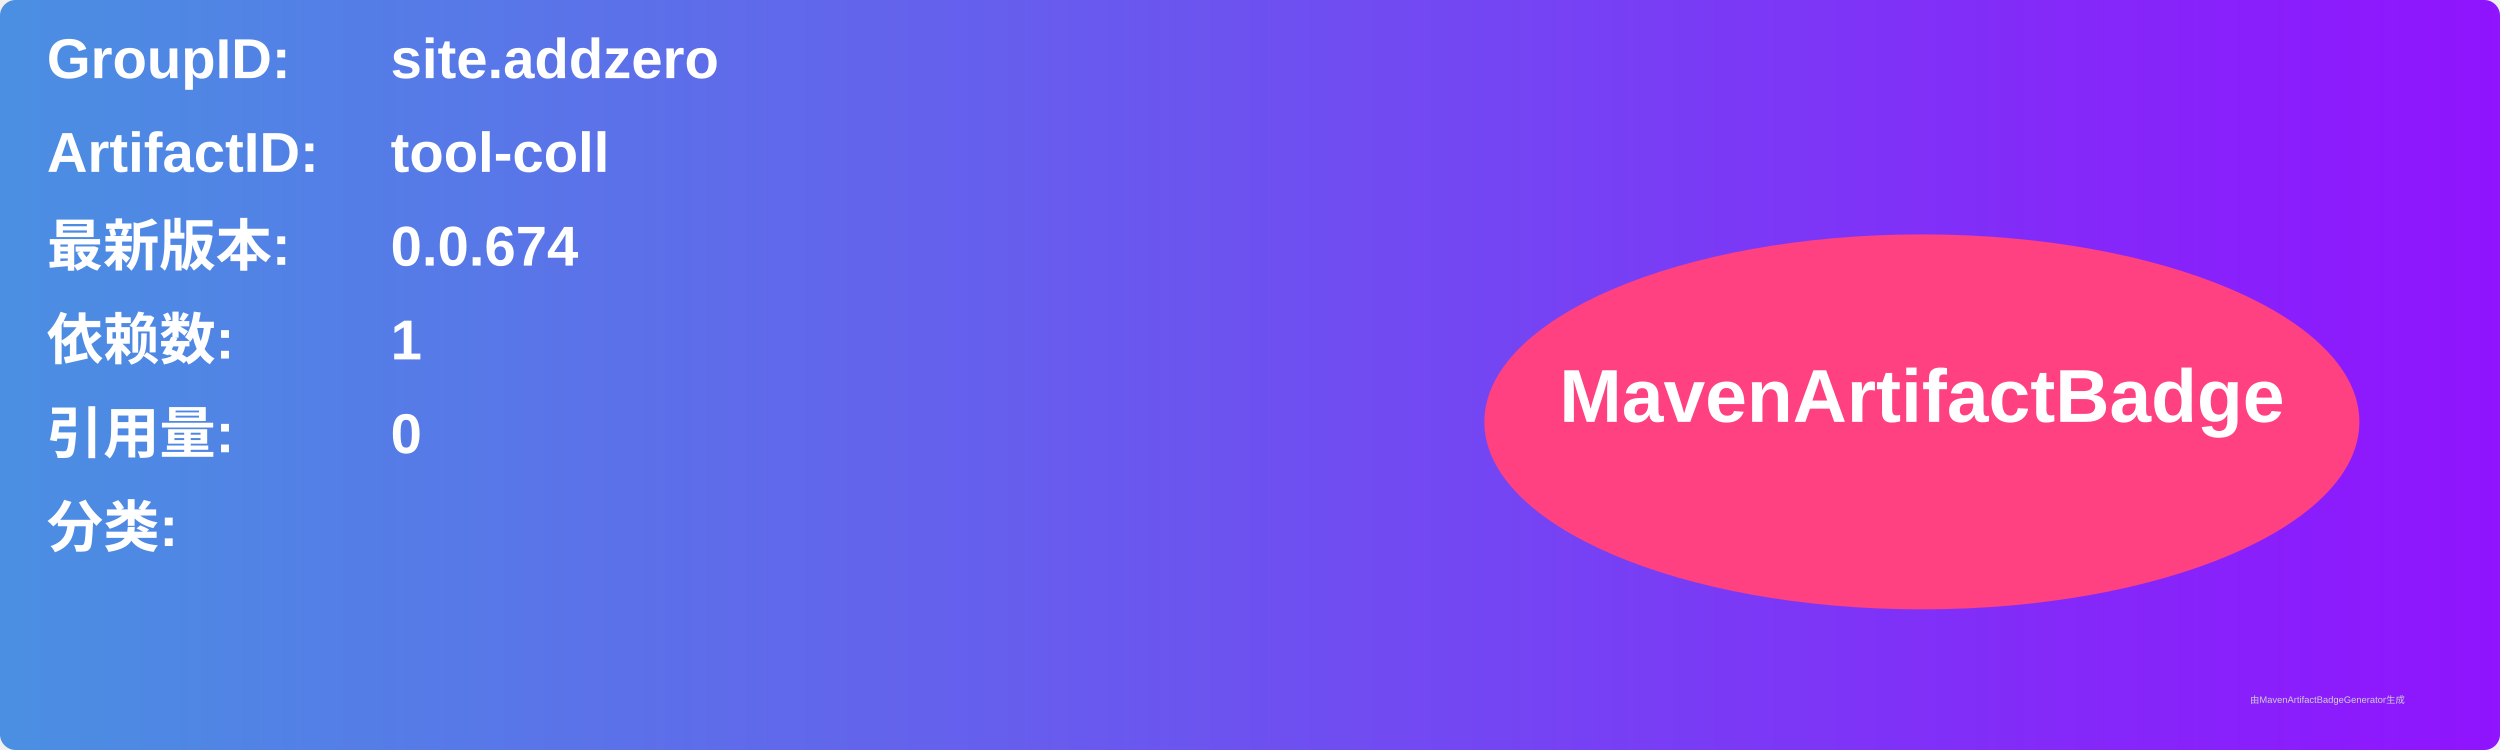
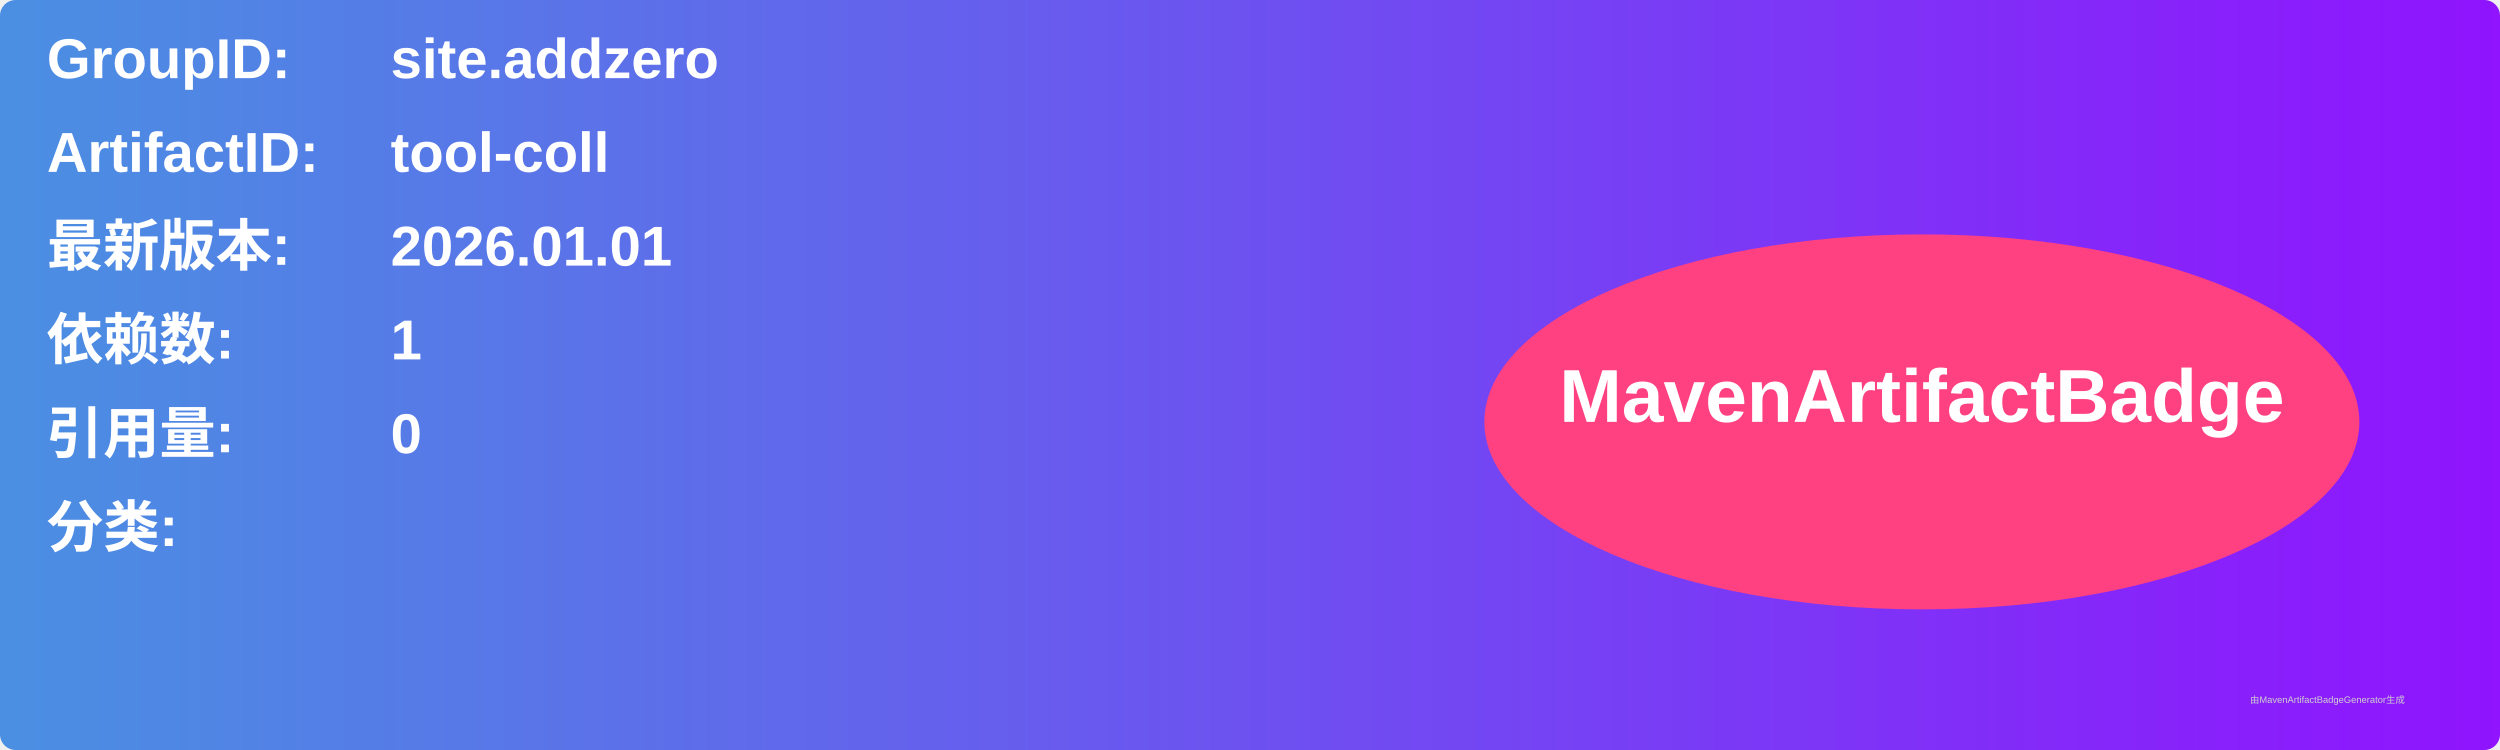
<svg xmlns="http://www.w3.org/2000/svg" width="800" height="240" viewBox="0 0 800 240">
  <linearGradient id="grad" x1="0%" y1="0%" x2="100%" y2="0%">
    <stop offset="0%" stop-color="#4a90e2" />
    <stop offset="100%" stop-color="#9013fe" />
  </linearGradient>
  <rect width="100%" height="100%" rx="5" ry="5" fill="url(#grad)" />
  <g transform="translate(15, 15)">
    <text x="0" y="10" font-family="Arial" font-size="18" fill="white" font-weight="bold" width="260">GroupID:</text>
    <text x="110" y="10" font-family="Arial" font-size="18" fill="white" font-weight="bold" width="460">site.addzero</text>
    <text x="0" y="40" font-family="Arial" font-size="18" fill="white" font-weight="bold" width="260">ArtifactID:</text>
    <text x="110" y="40" font-family="Arial" font-size="18" fill="white" font-weight="bold" width="460">tool-coll</text>
    <text x="0" y="70" font-family="Arial" font-size="18" fill="white" font-weight="bold">最新版本:</text>
    <text x="110" y="70" font-family="Arial" font-size="18" fill="white" font-weight="bold">
-       <tspan font-weight="bold">0.0.674</tspan>
+       <tspan font-weight="bold">2026.01.01</tspan>
    </text>
    <text x="0" y="100" font-family="Arial" font-size="18" fill="white" font-weight="bold">依赖数: </text>
    <text x="110" y="100" font-family="Arial" font-size="18" fill="white">
      <tspan font-weight="bold">1</tspan>
    </text>
    <text x="0" y="130" font-family="Arial" font-size="18" fill="white" font-weight="bold">引用量: </text>
    <text x="110" y="130" font-family="Arial" font-size="18" fill="white">
      <tspan font-weight="bold">0</tspan>
    </text>
    <text x="0" y="160" font-family="Arial" font-size="18" fill="white" font-weight="bold">分类:</text>
    <text x="10" y="190" font-family="Arial" font-size="10" fill="white">
      <tspan font-weight="bold" />
    </text>
    <ellipse cx="600" cy="120" rx="140" ry="60" fill="#ff4081" />
    <text x="600" y="120" text-anchor="middle" font-family="Arial" font-size="24" fill="white" font-weight="bold">MavenArtifactBadge</text>
  </g>
  <text x="720" y="225" font-family="Arial" font-size="3" fill="#d0d0d0">由MavenArtifactBadgeGenerator生成</text>
</svg>
